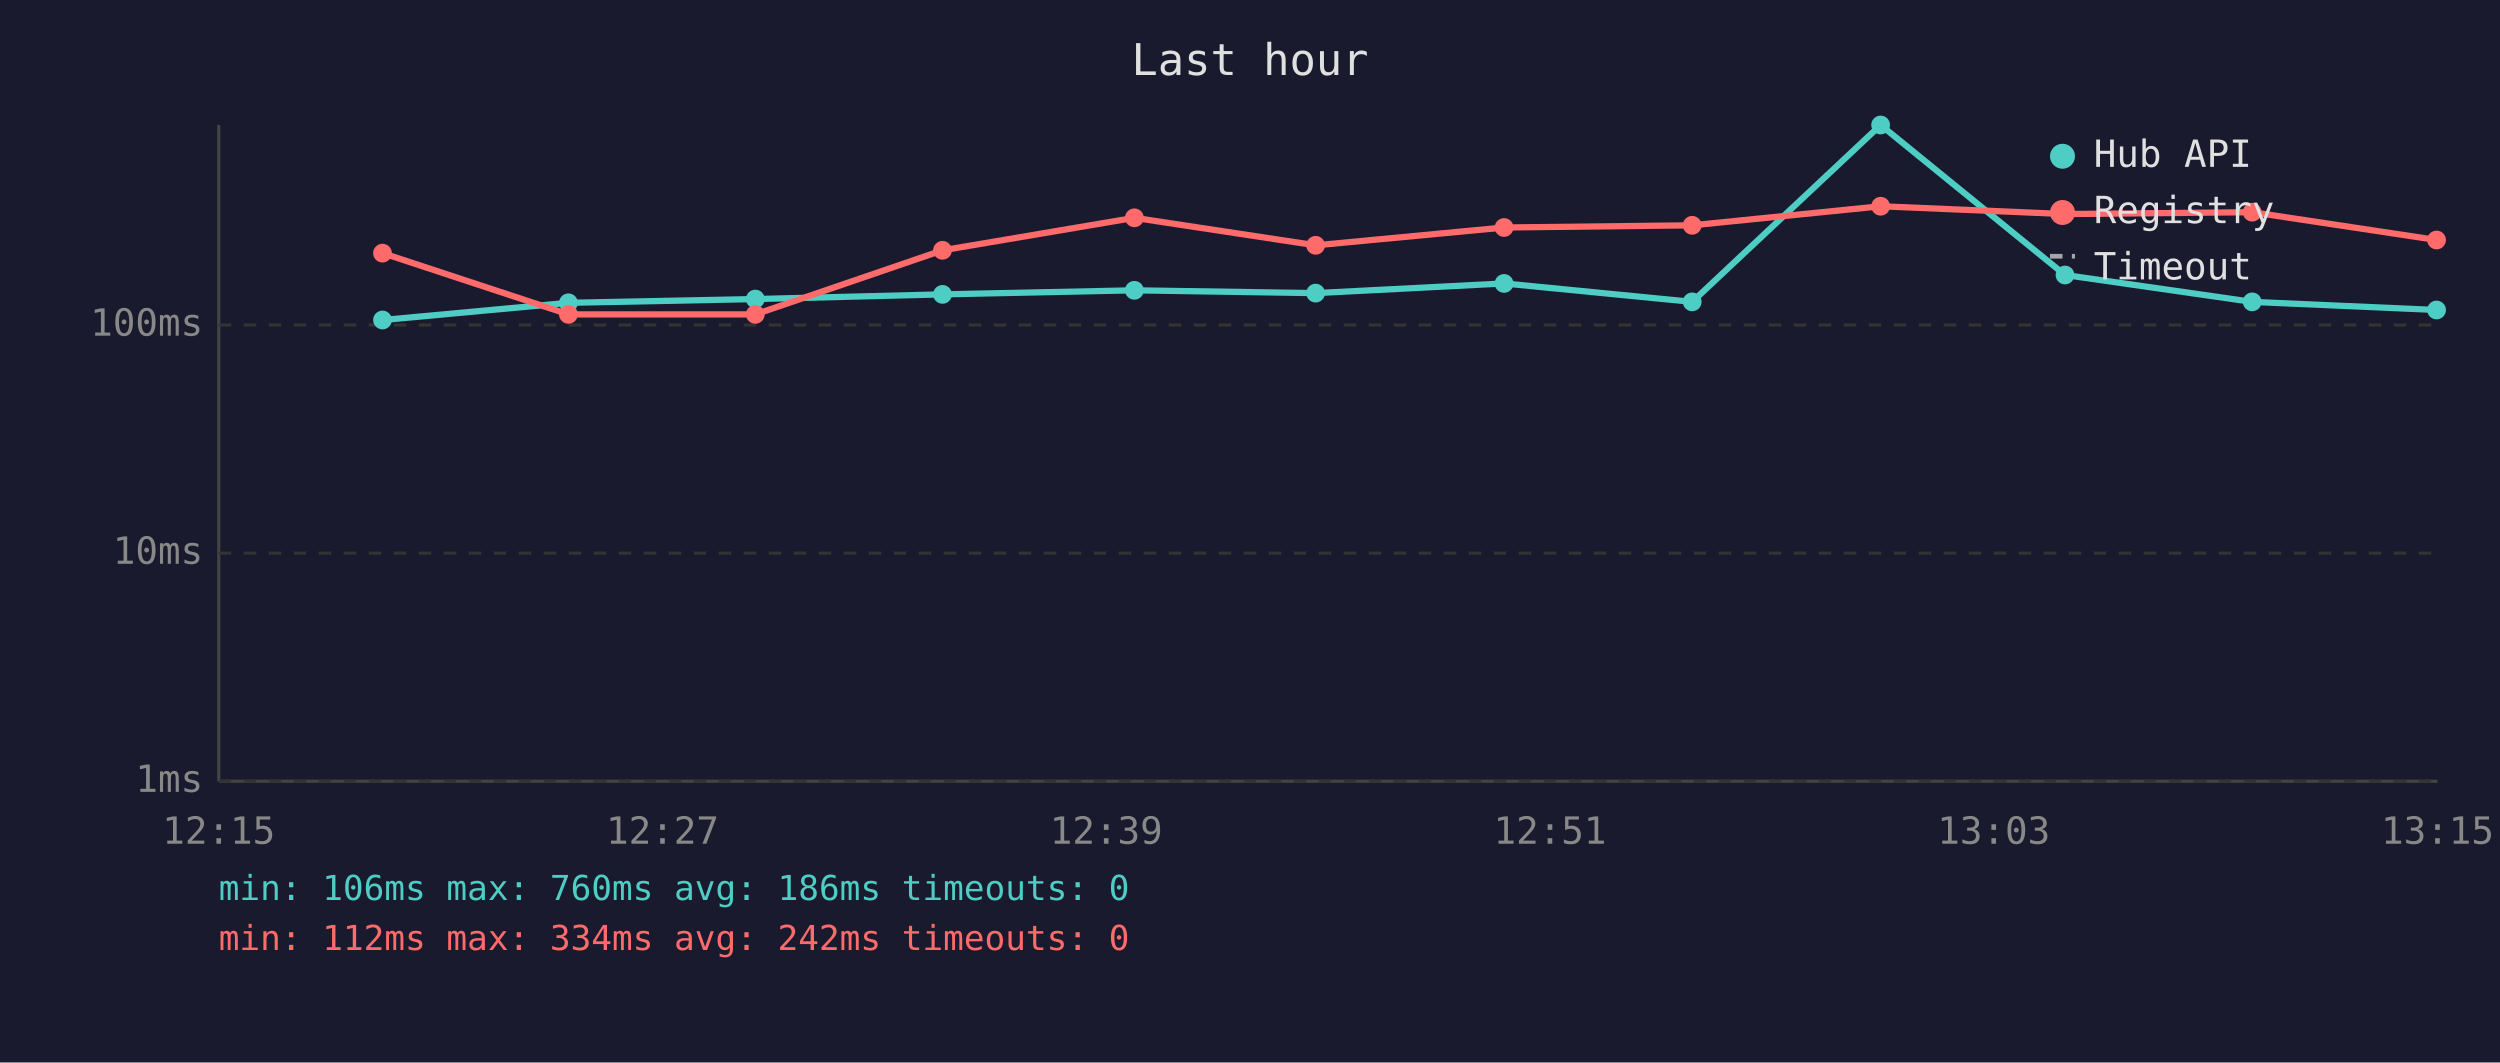
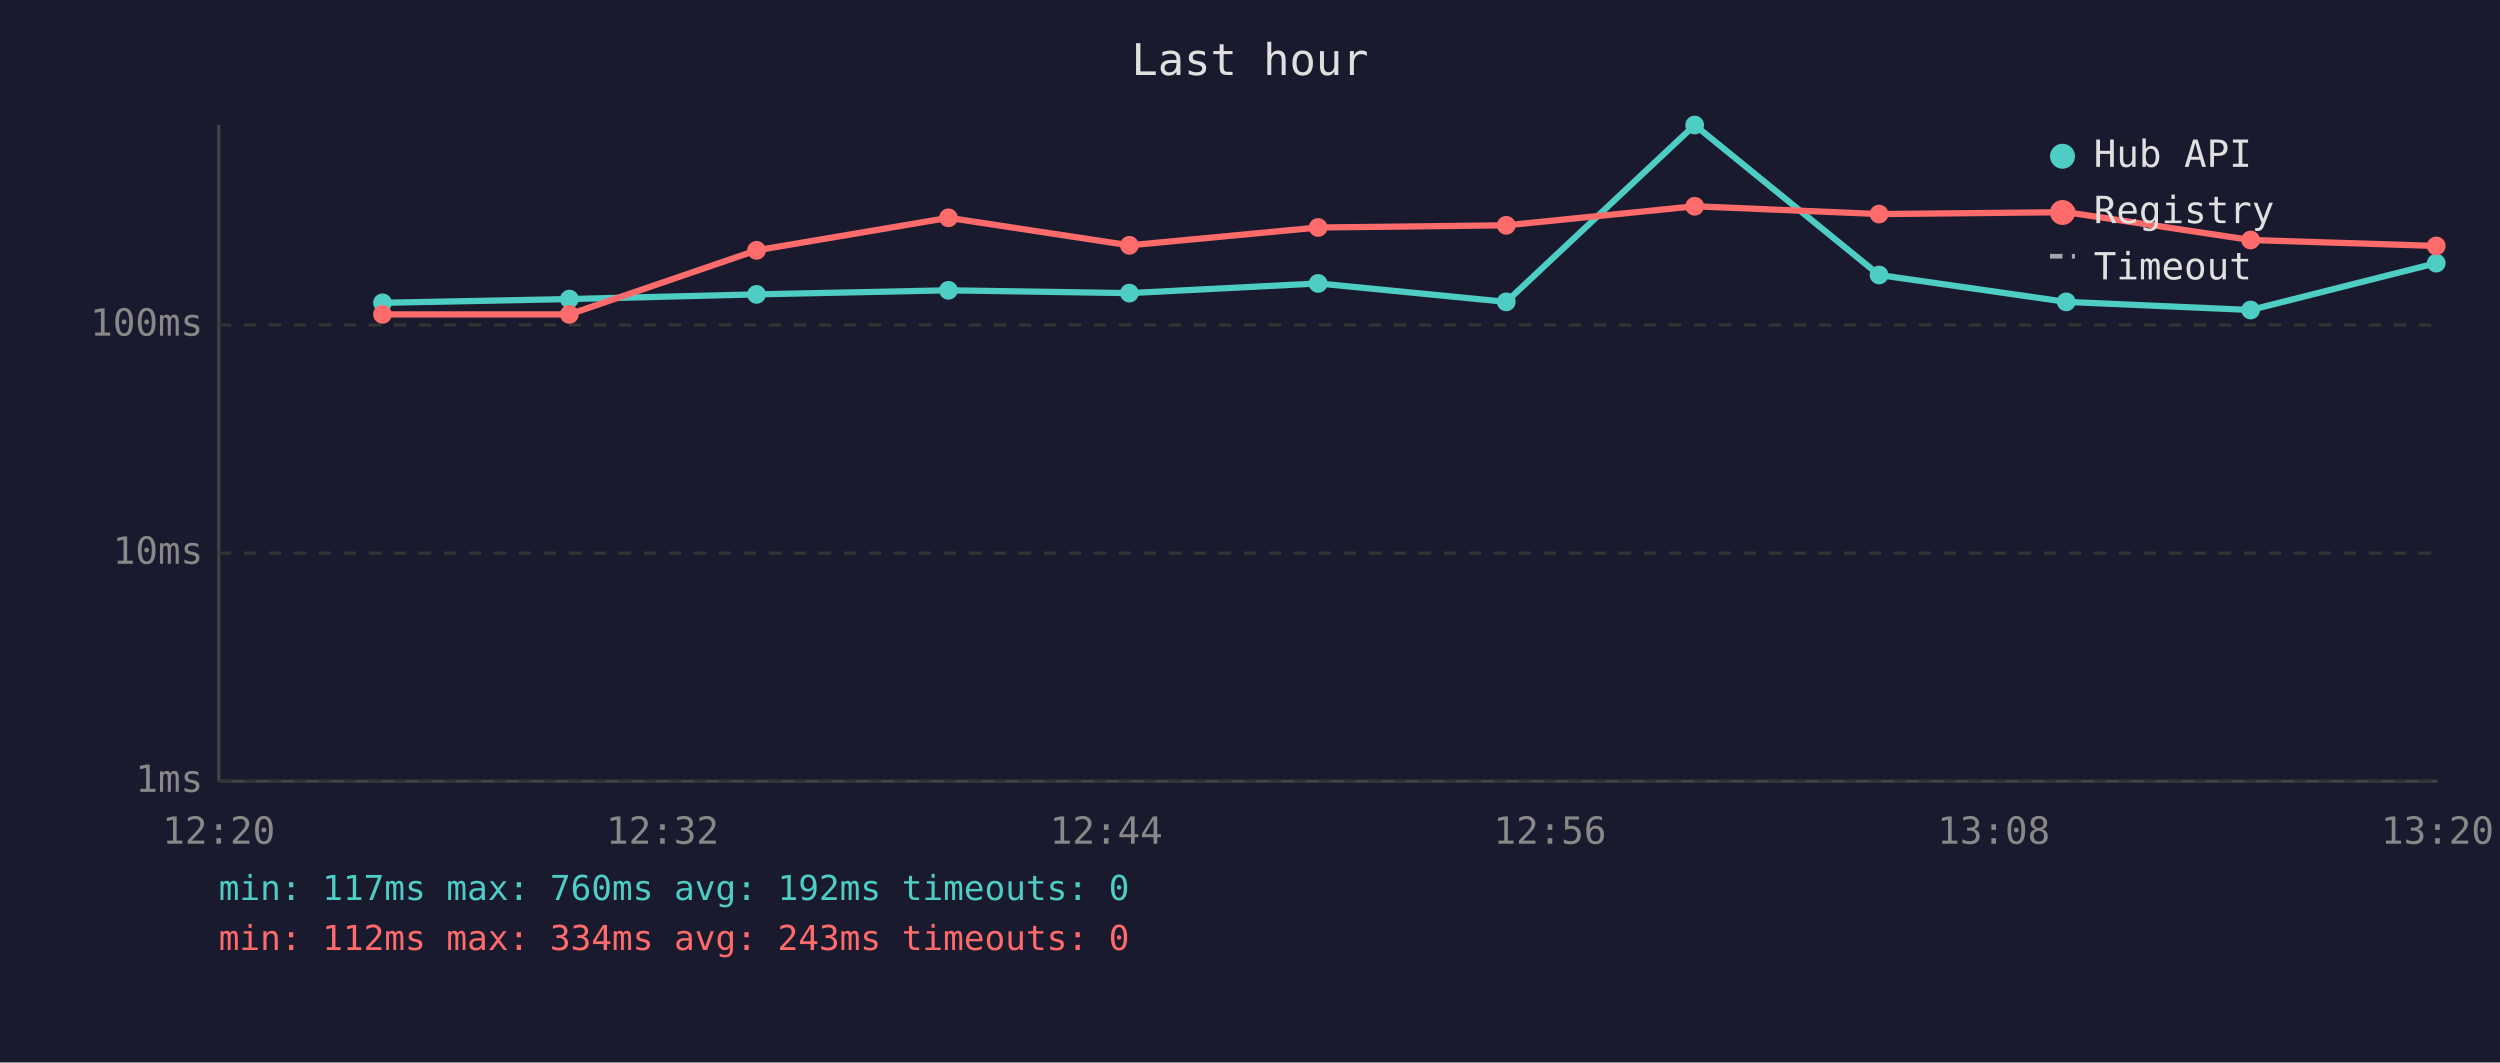
<svg xmlns="http://www.w3.org/2000/svg" viewBox="0 0 800 340" font-family="monospace" font-size="12">
  <rect width="800" height="340" fill="#1a1a2e" />
  <text x="400" y="24" fill="#e0e0e0" font-size="14" text-anchor="middle">Last hour</text>
  <line x1="70" y1="40" x2="70" y2="250" stroke="#444" stroke-width="1" />
  <line x1="70" y1="250" x2="780" y2="250" stroke="#444" stroke-width="1" />
  <line x1="70" y1="250" x2="780" y2="250" stroke="#333" stroke-width="1" stroke-dasharray="4" />
  <text x="65" y="250" fill="#888" text-anchor="end" dominant-baseline="middle">1ms</text>
  <line x1="70" y1="177" x2="780" y2="177" stroke="#333" stroke-width="1" stroke-dasharray="4" />
  <text x="65" y="177" fill="#888" text-anchor="end" dominant-baseline="middle">10ms</text>
  <line x1="70" y1="104" x2="780" y2="104" stroke="#333" stroke-width="1" stroke-dasharray="4" />
  <text x="65" y="104" fill="#888" text-anchor="end" dominant-baseline="middle">100ms</text>
-   <text x="70" y="270" fill="#888" text-anchor="middle">12:15</text>
-   <text x="212" y="270" fill="#888" text-anchor="middle">12:27</text>
-   <text x="354" y="270" fill="#888" text-anchor="middle">12:39</text>
-   <text x="496" y="270" fill="#888" text-anchor="middle">12:51</text>
-   <text x="638" y="270" fill="#888" text-anchor="middle">13:03</text>
-   <text x="780" y="270" fill="#888" text-anchor="middle">13:15</text>
-   <polyline points="122.4,102.4 181.9,96.9 241.7,95.7 301.6,94.2 363.0,92.9 421.0,93.8 481.3,90.7 541.5,96.6 601.8,40.0 660.8,88.0 720.7,96.6 779.7,99.2" fill="none" stroke="#4ecdc4" stroke-width="2" opacity="1" />
-   <circle cx="122.4" cy="102.4" r="3" fill="#4ecdc4" />
-   <circle cx="181.9" cy="96.9" r="3" fill="#4ecdc4" />
-   <circle cx="241.7" cy="95.7" r="3" fill="#4ecdc4" />
-   <circle cx="301.6" cy="94.2" r="3" fill="#4ecdc4" />
-   <circle cx="363.0" cy="92.9" r="3" fill="#4ecdc4" />
-   <circle cx="421.0" cy="93.8" r="3" fill="#4ecdc4" />
-   <circle cx="481.3" cy="90.7" r="3" fill="#4ecdc4" />
-   <circle cx="541.5" cy="96.6" r="3" fill="#4ecdc4" />
-   <circle cx="601.8" cy="40.0" r="3" fill="#4ecdc4" />
-   <circle cx="660.8" cy="88.0" r="3" fill="#4ecdc4" />
-   <circle cx="720.7" cy="96.6" r="3" fill="#4ecdc4" />
-   <circle cx="779.7" cy="99.2" r="3" fill="#4ecdc4" />
-   <polyline points="122.4,81.0 181.9,100.6 241.7,100.6 301.6,80.1 363.0,69.7 421.0,78.5 481.3,72.8 541.5,72.1 601.8,66.0 660.8,68.5 720.7,67.9 779.7,76.8" fill="none" stroke="#ff6b6b" stroke-width="2" opacity="1" />
-   <circle cx="122.4" cy="81.0" r="3" fill="#ff6b6b" />
-   <circle cx="181.9" cy="100.6" r="3" fill="#ff6b6b" />
-   <circle cx="241.7" cy="100.6" r="3" fill="#ff6b6b" />
-   <circle cx="301.6" cy="80.1" r="3" fill="#ff6b6b" />
-   <circle cx="363.0" cy="69.7" r="3" fill="#ff6b6b" />
-   <circle cx="421.0" cy="78.5" r="3" fill="#ff6b6b" />
-   <circle cx="481.3" cy="72.8" r="3" fill="#ff6b6b" />
-   <circle cx="541.5" cy="72.1" r="3" fill="#ff6b6b" />
-   <circle cx="601.8" cy="66.0" r="3" fill="#ff6b6b" />
-   <circle cx="660.8" cy="68.5" r="3" fill="#ff6b6b" />
-   <circle cx="720.7" cy="67.9" r="3" fill="#ff6b6b" />
-   <circle cx="779.7" cy="76.8" r="3" fill="#ff6b6b" />
+   <text x="70" y="270" fill="#888" text-anchor="middle">12:20</text>
+   <text x="212" y="270" fill="#888" text-anchor="middle">12:32</text>
+   <text x="354" y="270" fill="#888" text-anchor="middle">12:44</text>
+   <text x="496" y="270" fill="#888" text-anchor="middle">12:56</text>
+   <text x="638" y="270" fill="#888" text-anchor="middle">13:08</text>
+   <text x="780" y="270" fill="#888" text-anchor="middle">13:20</text>
+   <polyline points="122.4,96.9 182.2,95.7 242.1,94.2 303.5,92.9 361.4,93.8 421.8,90.7 482.0,96.6 542.3,40.0 601.3,88.0 661.2,96.6 720.2,99.2 779.6,84.2" fill="none" stroke="#4ecdc4" stroke-width="2" opacity="1" />
+   <circle cx="122.4" cy="96.9" r="3" fill="#4ecdc4" />
+   <circle cx="182.2" cy="95.7" r="3" fill="#4ecdc4" />
+   <circle cx="242.1" cy="94.2" r="3" fill="#4ecdc4" />
+   <circle cx="303.5" cy="92.9" r="3" fill="#4ecdc4" />
+   <circle cx="361.4" cy="93.8" r="3" fill="#4ecdc4" />
+   <circle cx="421.8" cy="90.7" r="3" fill="#4ecdc4" />
+   <circle cx="482.0" cy="96.6" r="3" fill="#4ecdc4" />
+   <circle cx="542.3" cy="40.0" r="3" fill="#4ecdc4" />
+   <circle cx="601.3" cy="88.0" r="3" fill="#4ecdc4" />
+   <circle cx="661.2" cy="96.6" r="3" fill="#4ecdc4" />
+   <circle cx="720.2" cy="99.2" r="3" fill="#4ecdc4" />
+   <circle cx="779.6" cy="84.2" r="3" fill="#4ecdc4" />
+   <polyline points="122.4,100.6 182.2,100.6 242.1,80.1 303.5,69.7 361.4,78.5 421.8,72.8 482.0,72.1 542.3,66.0 601.3,68.5 661.2,67.9 720.2,76.8 779.6,78.7" fill="none" stroke="#ff6b6b" stroke-width="2" opacity="1" />
+   <circle cx="122.4" cy="100.6" r="3" fill="#ff6b6b" />
+   <circle cx="182.2" cy="100.6" r="3" fill="#ff6b6b" />
+   <circle cx="242.1" cy="80.1" r="3" fill="#ff6b6b" />
+   <circle cx="303.5" cy="69.7" r="3" fill="#ff6b6b" />
+   <circle cx="361.4" cy="78.5" r="3" fill="#ff6b6b" />
+   <circle cx="421.8" cy="72.8" r="3" fill="#ff6b6b" />
+   <circle cx="482.0" cy="72.1" r="3" fill="#ff6b6b" />
+   <circle cx="542.3" cy="66.0" r="3" fill="#ff6b6b" />
+   <circle cx="601.3" cy="68.5" r="3" fill="#ff6b6b" />
+   <circle cx="661.2" cy="67.9" r="3" fill="#ff6b6b" />
+   <circle cx="720.2" cy="76.8" r="3" fill="#ff6b6b" />
+   <circle cx="779.6" cy="78.7" r="3" fill="#ff6b6b" />
  <circle cx="660" cy="50" r="4" fill="#4ecdc4" />
  <text x="670" y="50" fill="#e0e0e0" dominant-baseline="middle">Hub API</text>
  <circle cx="660" cy="68" r="4" fill="#ff6b6b" />
  <text x="670" y="68" fill="#e0e0e0" dominant-baseline="middle">Registry</text>
  <line x1="656" y1="82" x2="664" y2="82" stroke="#e0e0e0" stroke-width="1.5" stroke-dasharray="4,3" opacity="0.7" />
  <text x="670" y="86" fill="#e0e0e0" dominant-baseline="middle">Timeout</text>
-   <text x="70" y="288" fill="#4ecdc4" font-size="11">min: 106ms  max: 760ms  avg: 186ms  timeouts: 0</text>
-   <text x="70" y="304" fill="#ff6b6b" font-size="11">min: 112ms  max: 334ms  avg: 242ms  timeouts: 0</text>
+   <text x="70" y="288" fill="#4ecdc4" font-size="11">min: 117ms  max: 760ms  avg: 192ms  timeouts: 0</text>
+   <text x="70" y="304" fill="#ff6b6b" font-size="11">min: 112ms  max: 334ms  avg: 243ms  timeouts: 0</text>
</svg>
